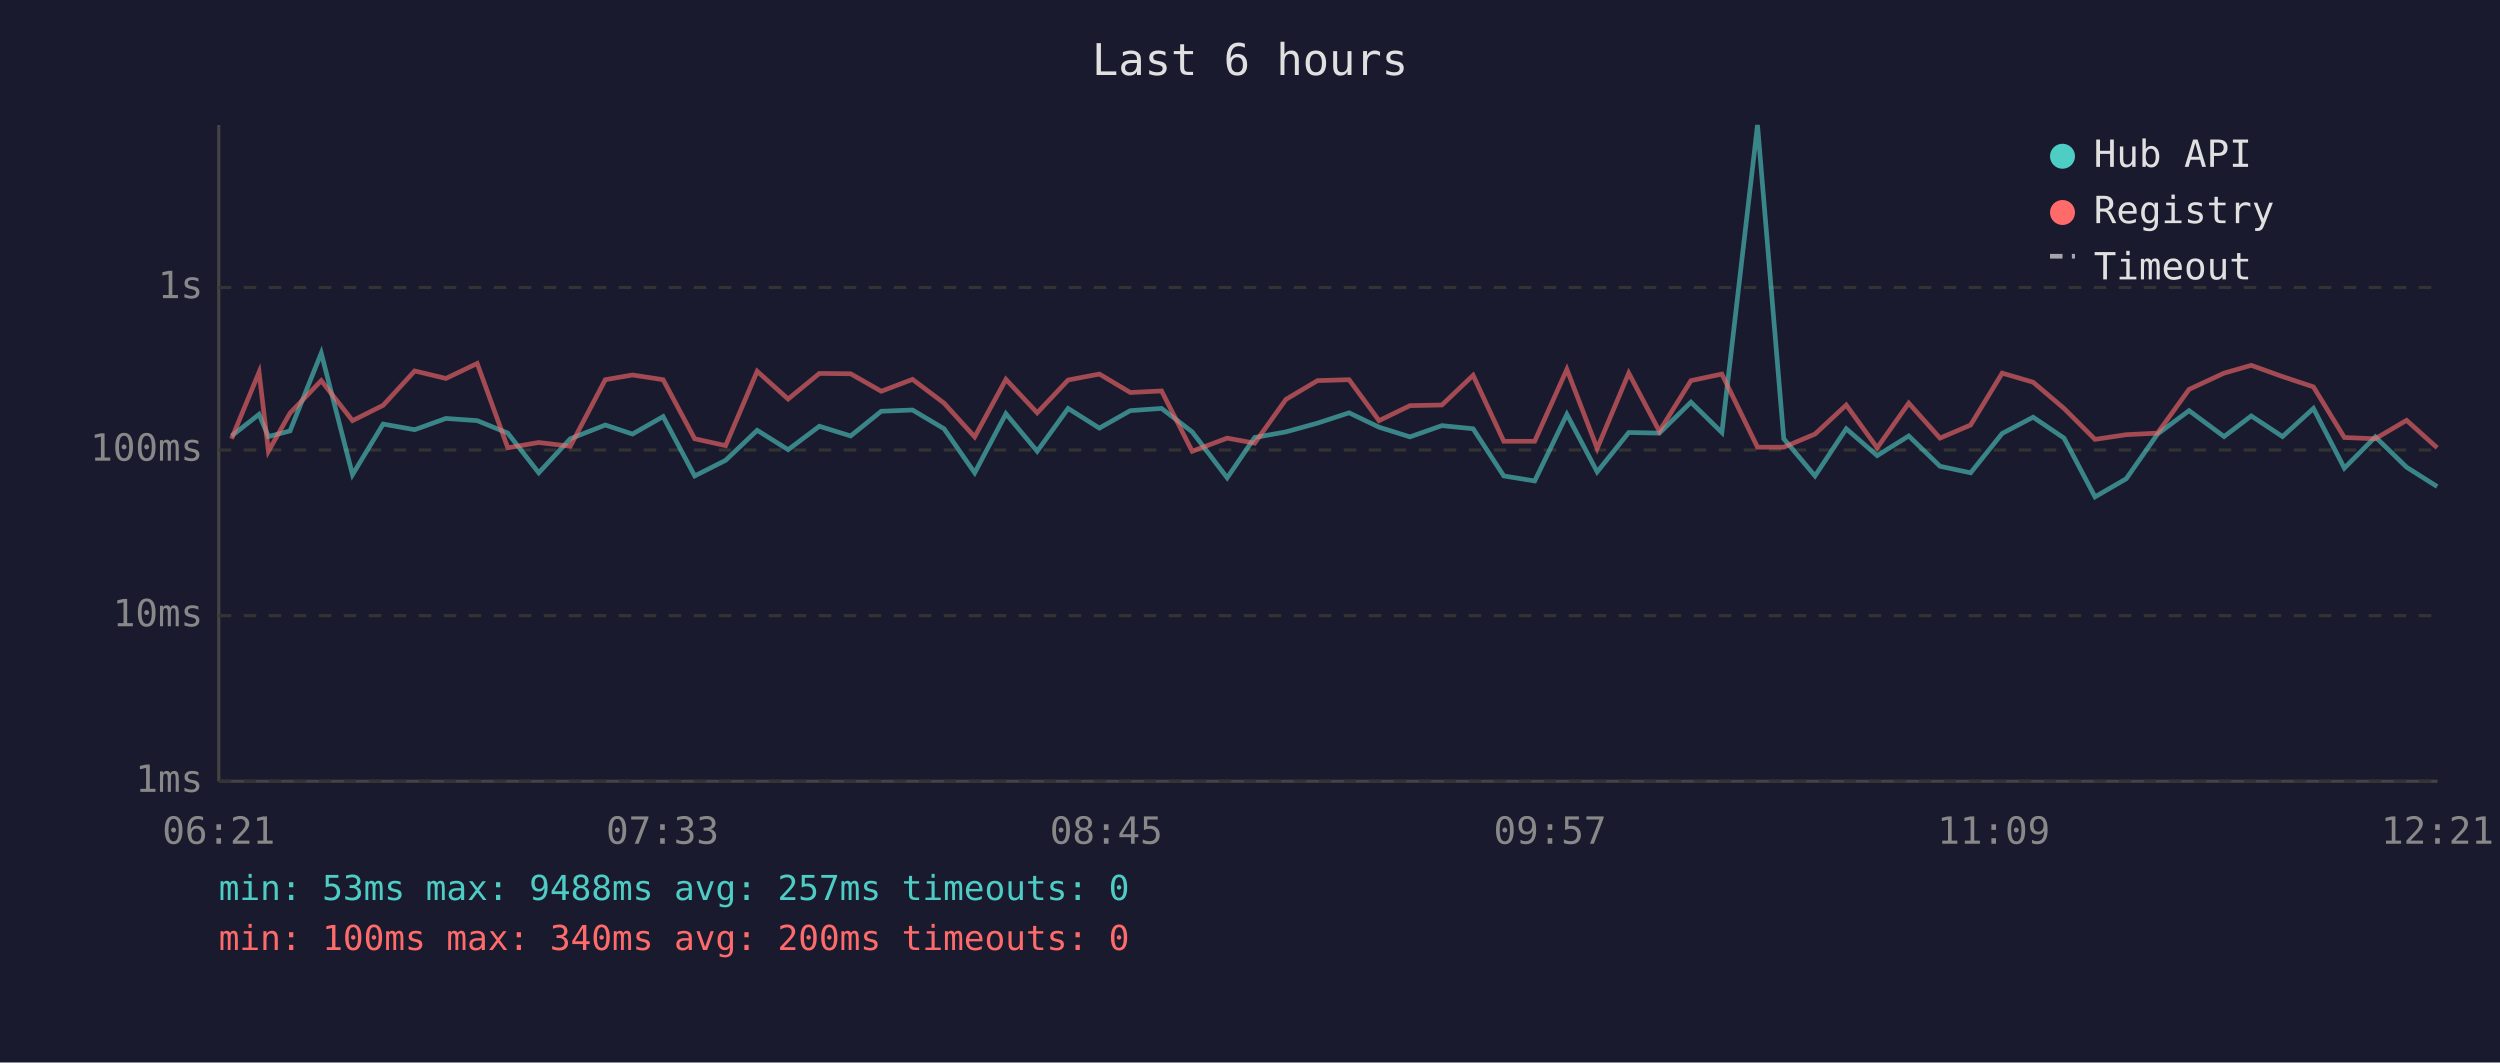
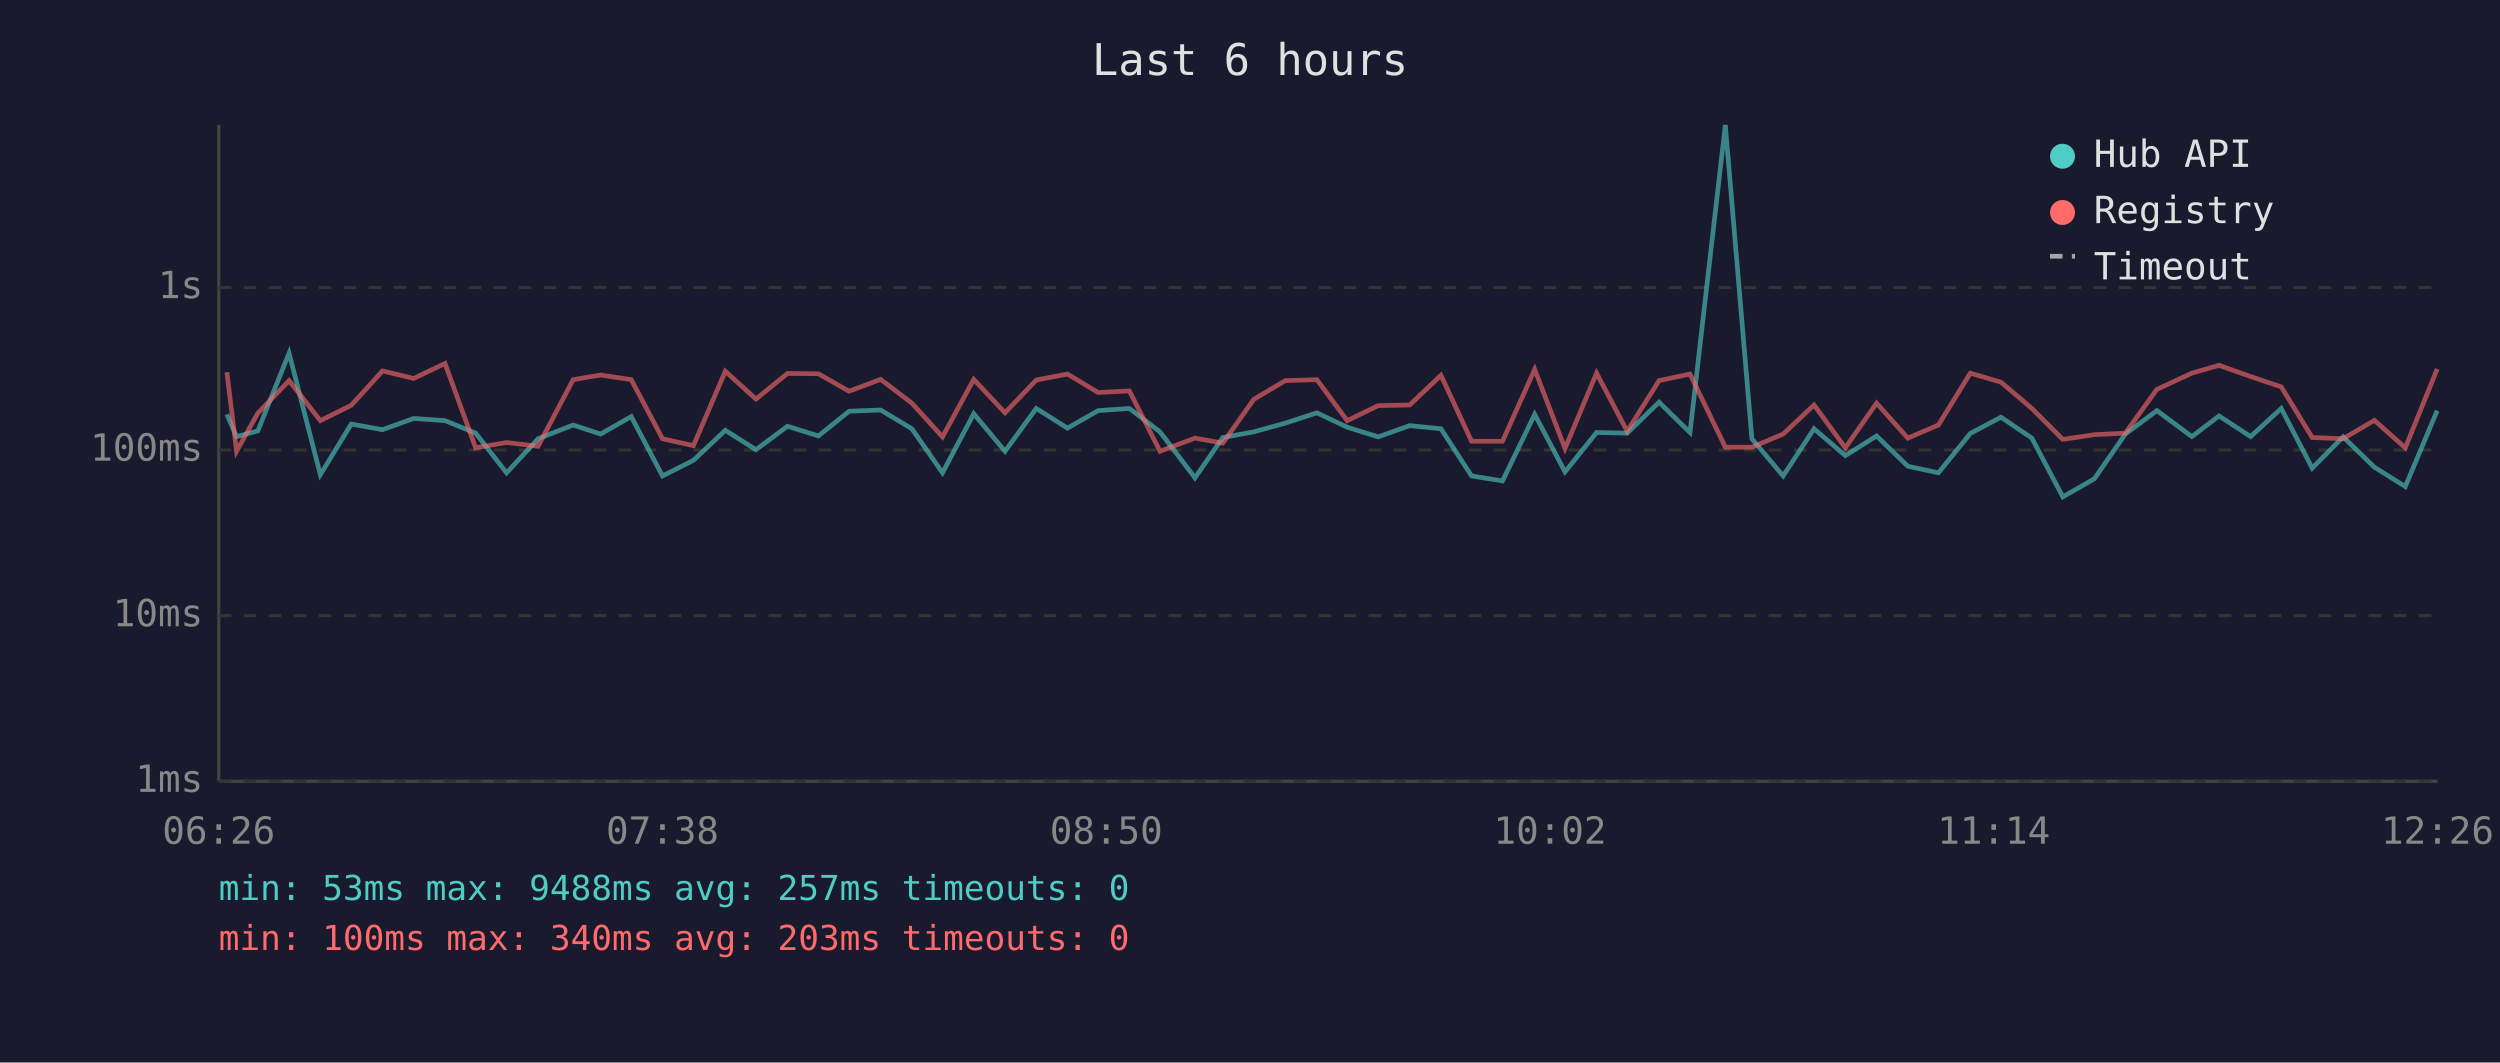
<svg xmlns="http://www.w3.org/2000/svg" viewBox="0 0 800 340" font-family="monospace" font-size="12">
  <rect width="800" height="340" fill="#1a1a2e" />
  <text x="400" y="24" fill="#e0e0e0" font-size="14" text-anchor="middle">Last 6 hours</text>
  <line x1="70" y1="40" x2="70" y2="250" stroke="#444" stroke-width="1" />
  <line x1="70" y1="250" x2="780" y2="250" stroke="#444" stroke-width="1" />
  <line x1="70" y1="250" x2="780" y2="250" stroke="#333" stroke-width="1" stroke-dasharray="4" />
  <text x="65" y="250" fill="#888" text-anchor="end" dominant-baseline="middle">1ms</text>
  <line x1="70" y1="197" x2="780" y2="197" stroke="#333" stroke-width="1" stroke-dasharray="4" />
  <text x="65" y="197" fill="#888" text-anchor="end" dominant-baseline="middle">10ms</text>
  <line x1="70" y1="144" x2="780" y2="144" stroke="#333" stroke-width="1" stroke-dasharray="4" />
  <text x="65" y="144" fill="#888" text-anchor="end" dominant-baseline="middle">100ms</text>
  <line x1="70" y1="92" x2="780" y2="92" stroke="#333" stroke-width="1" stroke-dasharray="4" />
  <text x="65" y="92" fill="#888" text-anchor="end" dominant-baseline="middle">1s</text>
-   <text x="70" y="270" fill="#888" text-anchor="middle">06:21</text>
-   <text x="212" y="270" fill="#888" text-anchor="middle">07:33</text>
-   <text x="354" y="270" fill="#888" text-anchor="middle">08:45</text>
-   <text x="496" y="270" fill="#888" text-anchor="middle">09:57</text>
-   <text x="638" y="270" fill="#888" text-anchor="middle">11:09</text>
-   <text x="780" y="270" fill="#888" text-anchor="middle">12:21</text>
-   <polyline points="74.1,139.5 82.9,132.6 85.9,139.7 92.8,137.9 102.8,113.0 112.8,151.9 122.6,135.7 132.7,137.5 142.7,133.9 152.7,134.6 162.5,138.6 172.4,151.3 182.5,140.4 193.7,136.0 202.4,138.9 212.2,133.3 222.3,152.3 232.2,147.3 242.3,137.7 252.2,143.9 262.2,136.4 272.2,139.5 282.0,131.6 292.0,131.2 302.1,137.2 311.9,151.3 321.9,132.4 331.9,144.4 341.8,130.7 351.8,137.0 361.7,131.4 371.7,130.7 381.5,138.2 392.7,152.9 401.5,140.0 411.5,138.2 421.6,135.4 431.7,132.1 441.3,136.7 451.2,139.8 461.4,136.2 471.4,137.2 481.2,152.3 491.1,153.9 501.4,132.6 511.1,151.0 521.2,138.4 531.0,138.6 541.1,128.7 551.0,138.4 562.4,40.0 570.8,140.4 580.8,152.3 590.8,137.2 600.7,145.8 610.8,139.5 620.8,149.2 630.6,151.3 640.7,138.7 650.6,133.5 660.5,140.2 670.4,159.0 680.4,153.2 690.4,138.9 700.5,131.4 711.7,139.7 720.4,133.1 730.4,139.7 740.3,130.7 750.2,149.8 760.1,139.8 770.1,149.5 779.9,155.7" fill="none" stroke="#4ecdc4" stroke-width="1.5" opacity="0.6" />
-   <polyline points="74.1,140.4 82.9,119.1 85.9,144.4 92.8,132.2 102.8,121.8 112.8,134.6 122.6,129.7 132.7,118.7 142.7,121.1 152.7,116.3 162.5,143.3 172.4,141.6 182.5,142.8 193.7,121.5 202.4,120.0 212.2,121.5 222.3,140.4 232.2,142.6 242.3,118.8 252.2,127.7 262.2,119.5 272.2,119.6 282.0,125.2 292.0,121.4 302.1,129.0 311.9,139.8 321.9,121.4 331.9,132.1 341.8,121.6 351.8,119.7 361.7,125.6 371.7,125.1 381.5,144.4 392.7,140.2 401.5,141.8 411.5,127.8 421.6,121.8 431.7,121.5 441.3,134.6 451.2,129.8 461.4,129.6 471.4,120.1 481.2,141.2 491.1,141.2 501.4,118.2 511.1,143.5 521.2,119.4 531.0,138.0 541.1,121.8 551.0,119.7 562.4,143.1 570.8,143.1 580.8,138.9 590.8,129.6 600.7,143.3 610.8,129.0 620.8,140.2 630.6,136.0 640.7,119.4 650.6,122.3 660.5,130.7 670.4,140.6 680.4,139.1 690.4,138.6 700.5,124.6 711.7,119.4 720.4,116.9 730.4,120.5 740.3,123.8 750.2,140.0 760.1,140.4 770.1,134.5 779.9,143.3" fill="none" stroke="#ff6b6b" stroke-width="1.5" opacity="0.6" />
+   <text x="70" y="270" fill="#888" text-anchor="middle">06:26</text>
+   <text x="212" y="270" fill="#888" text-anchor="middle">07:38</text>
+   <text x="354" y="270" fill="#888" text-anchor="middle">08:50</text>
+   <text x="496" y="270" fill="#888" text-anchor="middle">10:02</text>
+   <text x="638" y="270" fill="#888" text-anchor="middle">11:14</text>
+   <text x="780" y="270" fill="#888" text-anchor="middle">12:26</text>
+   <polyline points="72.6,132.6 75.7,139.7 82.5,137.9 92.5,113.0 102.5,151.9 112.4,135.7 122.4,137.5 132.4,133.9 142.4,134.6 152.2,138.6 162.1,151.3 172.2,140.4 183.4,136.0 192.2,138.9 202.0,133.3 212.0,152.3 221.9,147.3 232.1,137.7 241.9,143.9 252.0,136.4 261.9,139.5 271.7,131.6 281.8,131.2 291.8,137.2 301.6,151.3 311.6,132.4 321.6,144.4 331.6,130.7 341.6,137.0 351.4,131.4 361.4,130.7 371.2,138.2 382.4,152.9 391.3,140.0 401.2,138.2 411.3,135.4 421.4,132.1 431.1,136.7 441.0,139.8 451.1,136.2 461.1,137.2 470.9,152.3 480.8,153.9 491.1,132.6 500.8,151.0 510.9,138.4 520.7,138.6 530.9,128.7 540.8,138.4 552.1,40.0 560.6,140.4 570.6,152.3 580.5,137.2 590.5,145.8 600.5,139.5 610.5,149.2 620.3,151.3 630.5,138.7 640.3,133.5 650.2,140.2 660.1,159.0 670.2,153.2 680.1,138.9 690.2,131.4 701.4,139.7 710.1,133.1 720.2,139.7 730.0,130.7 739.9,149.8 749.8,139.8 759.8,149.5 769.7,155.7 779.9,131.4" fill="none" stroke="#4ecdc4" stroke-width="1.5" opacity="0.6" />
+   <polyline points="72.6,119.1 75.7,144.4 82.5,132.2 92.5,121.8 102.5,134.6 112.4,129.7 122.4,118.7 132.4,121.1 142.4,116.3 152.2,143.3 162.1,141.6 172.2,142.8 183.4,121.5 192.2,120.0 202.0,121.5 212.0,140.4 221.9,142.6 232.1,118.8 241.9,127.7 252.0,119.5 261.9,119.6 271.7,125.2 281.8,121.4 291.8,129.0 301.6,139.8 311.6,121.4 321.6,132.1 331.6,121.6 341.6,119.7 351.4,125.6 361.4,125.1 371.2,144.4 382.4,140.2 391.3,141.8 401.2,127.8 411.3,121.8 421.4,121.5 431.1,134.6 441.0,129.8 451.1,129.6 461.1,120.1 470.9,141.2 480.8,141.2 491.1,118.2 500.8,143.5 510.9,119.4 520.7,138.0 530.9,121.8 540.8,119.7 552.1,143.1 560.6,143.1 570.6,138.9 580.5,129.6 590.5,143.3 600.5,129.0 610.5,140.2 620.3,136.0 630.5,119.4 640.3,122.3 650.2,130.7 660.1,140.6 670.2,139.1 680.1,138.6 690.2,124.6 701.4,119.4 710.1,116.9 720.2,120.5 730.0,123.8 739.9,140.0 749.8,140.4 759.8,134.5 769.7,143.3 779.9,118.1" fill="none" stroke="#ff6b6b" stroke-width="1.5" opacity="0.6" />
  <circle cx="660" cy="50" r="4" fill="#4ecdc4" />
  <text x="670" y="50" fill="#e0e0e0" dominant-baseline="middle">Hub API</text>
  <circle cx="660" cy="68" r="4" fill="#ff6b6b" />
  <text x="670" y="68" fill="#e0e0e0" dominant-baseline="middle">Registry</text>
  <line x1="656" y1="82" x2="664" y2="82" stroke="#e0e0e0" stroke-width="1.5" stroke-dasharray="4,3" opacity="0.7" />
  <text x="670" y="86" fill="#e0e0e0" dominant-baseline="middle">Timeout</text>
  <text x="70" y="288" fill="#4ecdc4" font-size="11">min: 53ms  max: 9488ms  avg: 257ms  timeouts: 0</text>
-   <text x="70" y="304" fill="#ff6b6b" font-size="11">min: 100ms  max: 340ms  avg: 200ms  timeouts: 0</text>
+   <text x="70" y="304" fill="#ff6b6b" font-size="11">min: 100ms  max: 340ms  avg: 203ms  timeouts: 0</text>
</svg>
